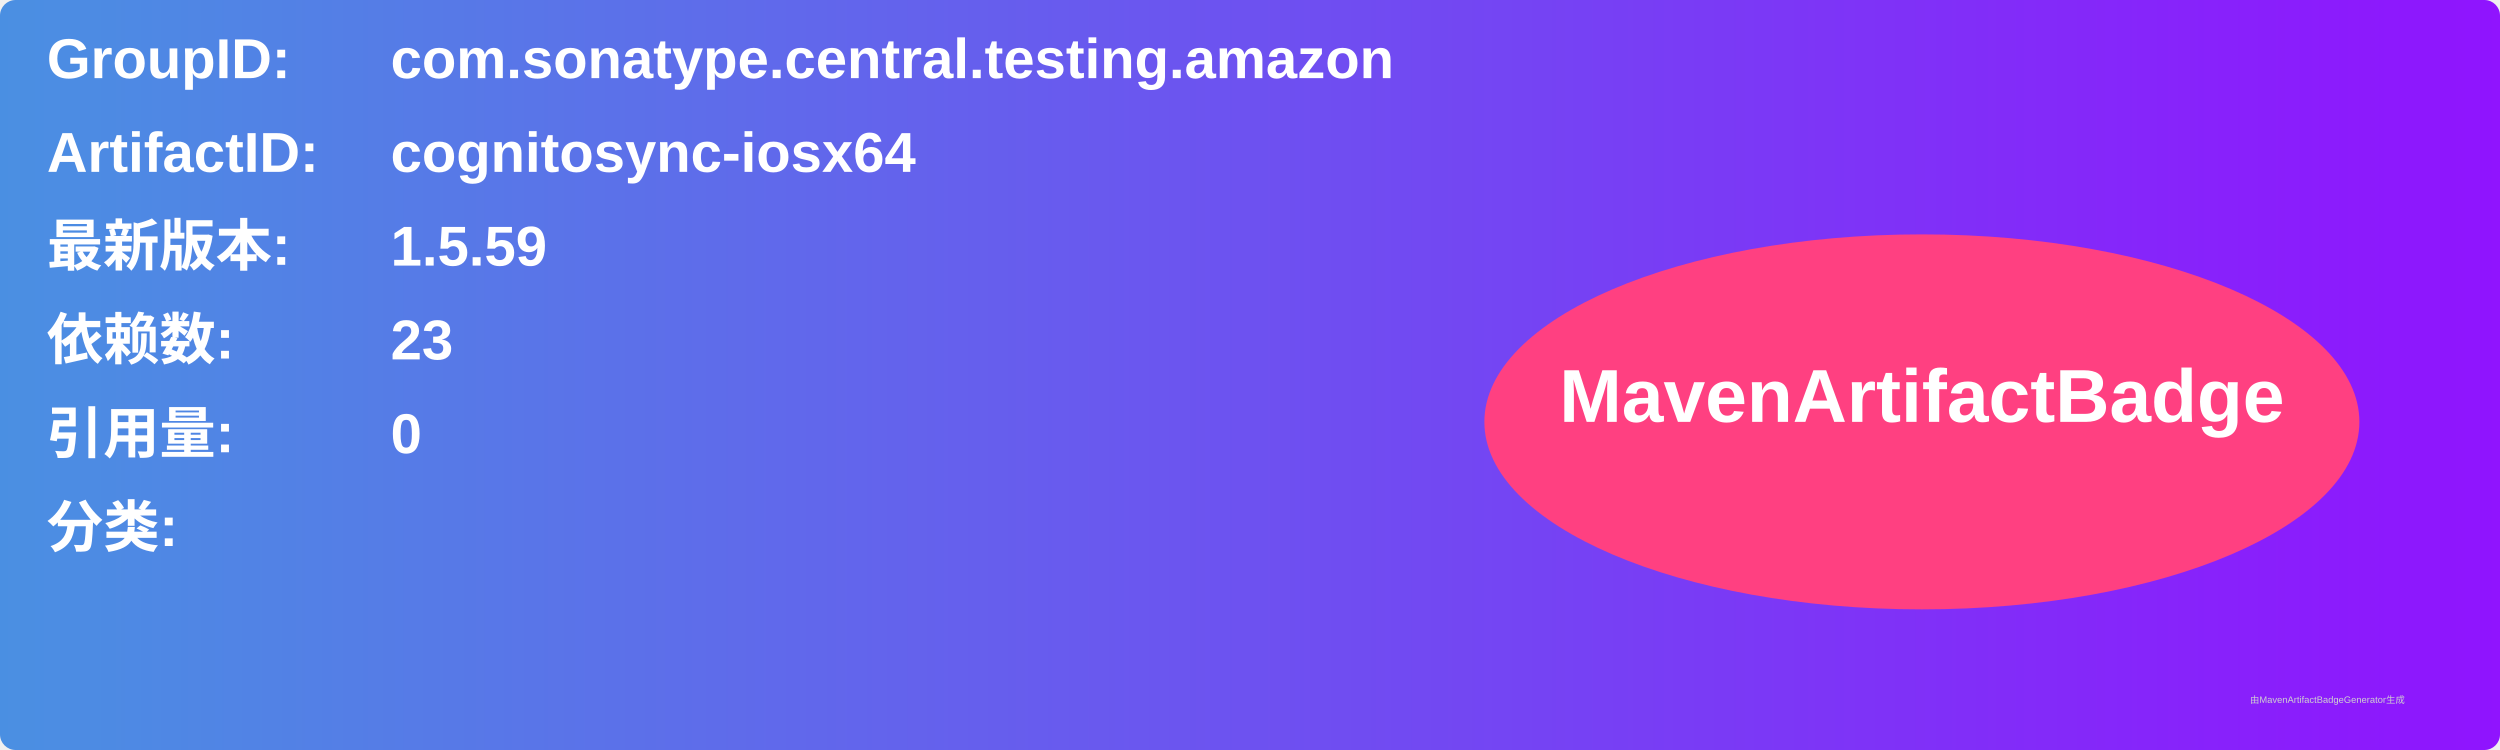
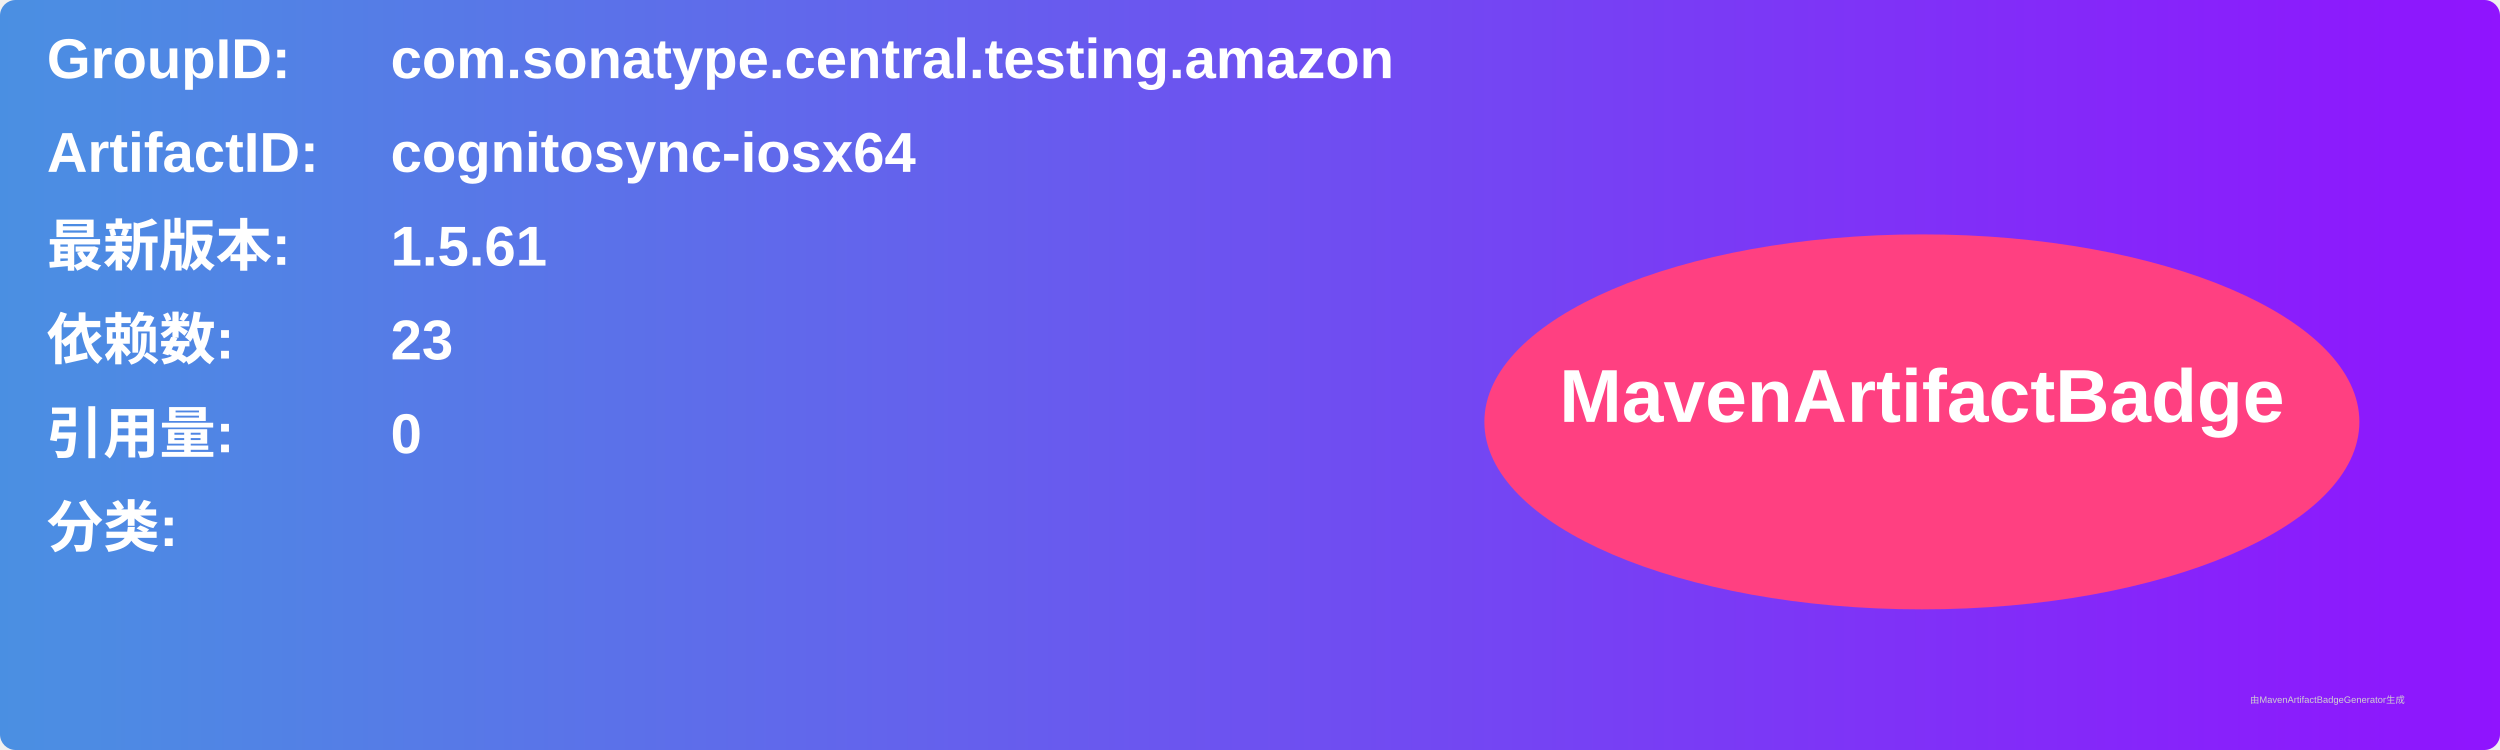
<svg xmlns="http://www.w3.org/2000/svg" width="800" height="240" viewBox="0 0 800 240">
  <linearGradient id="grad" x1="0%" y1="0%" x2="100%" y2="0%">
    <stop offset="0%" stop-color="#4a90e2" />
    <stop offset="100%" stop-color="#9013fe" />
  </linearGradient>
  <rect width="100%" height="100%" rx="5" ry="5" fill="url(#grad)" />
  <g transform="translate(15, 15)">
    <text x="0" y="10" font-family="Arial" font-size="18" fill="white" font-weight="bold" width="260">GroupID:</text>
    <text x="110" y="10" font-family="Arial" font-size="18" fill="white" font-weight="bold" width="460">com.sonatype.central.testing.amazon</text>
    <text x="0" y="40" font-family="Arial" font-size="18" fill="white" font-weight="bold" width="260">ArtifactID:</text>
    <text x="110" y="40" font-family="Arial" font-size="18" fill="white" font-weight="bold" width="460">cognitosync-iosx64</text>
    <text x="0" y="70" font-family="Arial" font-size="18" fill="white" font-weight="bold">最新版本:</text>
    <text x="110" y="70" font-family="Arial" font-size="18" fill="white" font-weight="bold">
-       <tspan font-weight="bold">1.5.59</tspan>
+       <tspan font-weight="bold">1.5.61</tspan>
    </text>
    <text x="0" y="100" font-family="Arial" font-size="18" fill="white" font-weight="bold">依赖数: </text>
    <text x="110" y="100" font-family="Arial" font-size="18" fill="white">
      <tspan font-weight="bold">23</tspan>
    </text>
    <text x="0" y="130" font-family="Arial" font-size="18" fill="white" font-weight="bold">引用量: </text>
    <text x="110" y="130" font-family="Arial" font-size="18" fill="white">
      <tspan font-weight="bold">0</tspan>
    </text>
    <text x="0" y="160" font-family="Arial" font-size="18" fill="white" font-weight="bold">分类:</text>
    <text x="10" y="190" font-family="Arial" font-size="10" fill="white">
      <tspan font-weight="bold" />
    </text>
    <ellipse cx="600" cy="120" rx="140" ry="60" fill="#ff4081" />
    <text x="600" y="120" text-anchor="middle" font-family="Arial" font-size="24" fill="white" font-weight="bold">MavenArtifactBadge</text>
  </g>
  <text x="720" y="225" font-family="Arial" font-size="3" fill="#d0d0d0">由MavenArtifactBadgeGenerator生成</text>
</svg>
